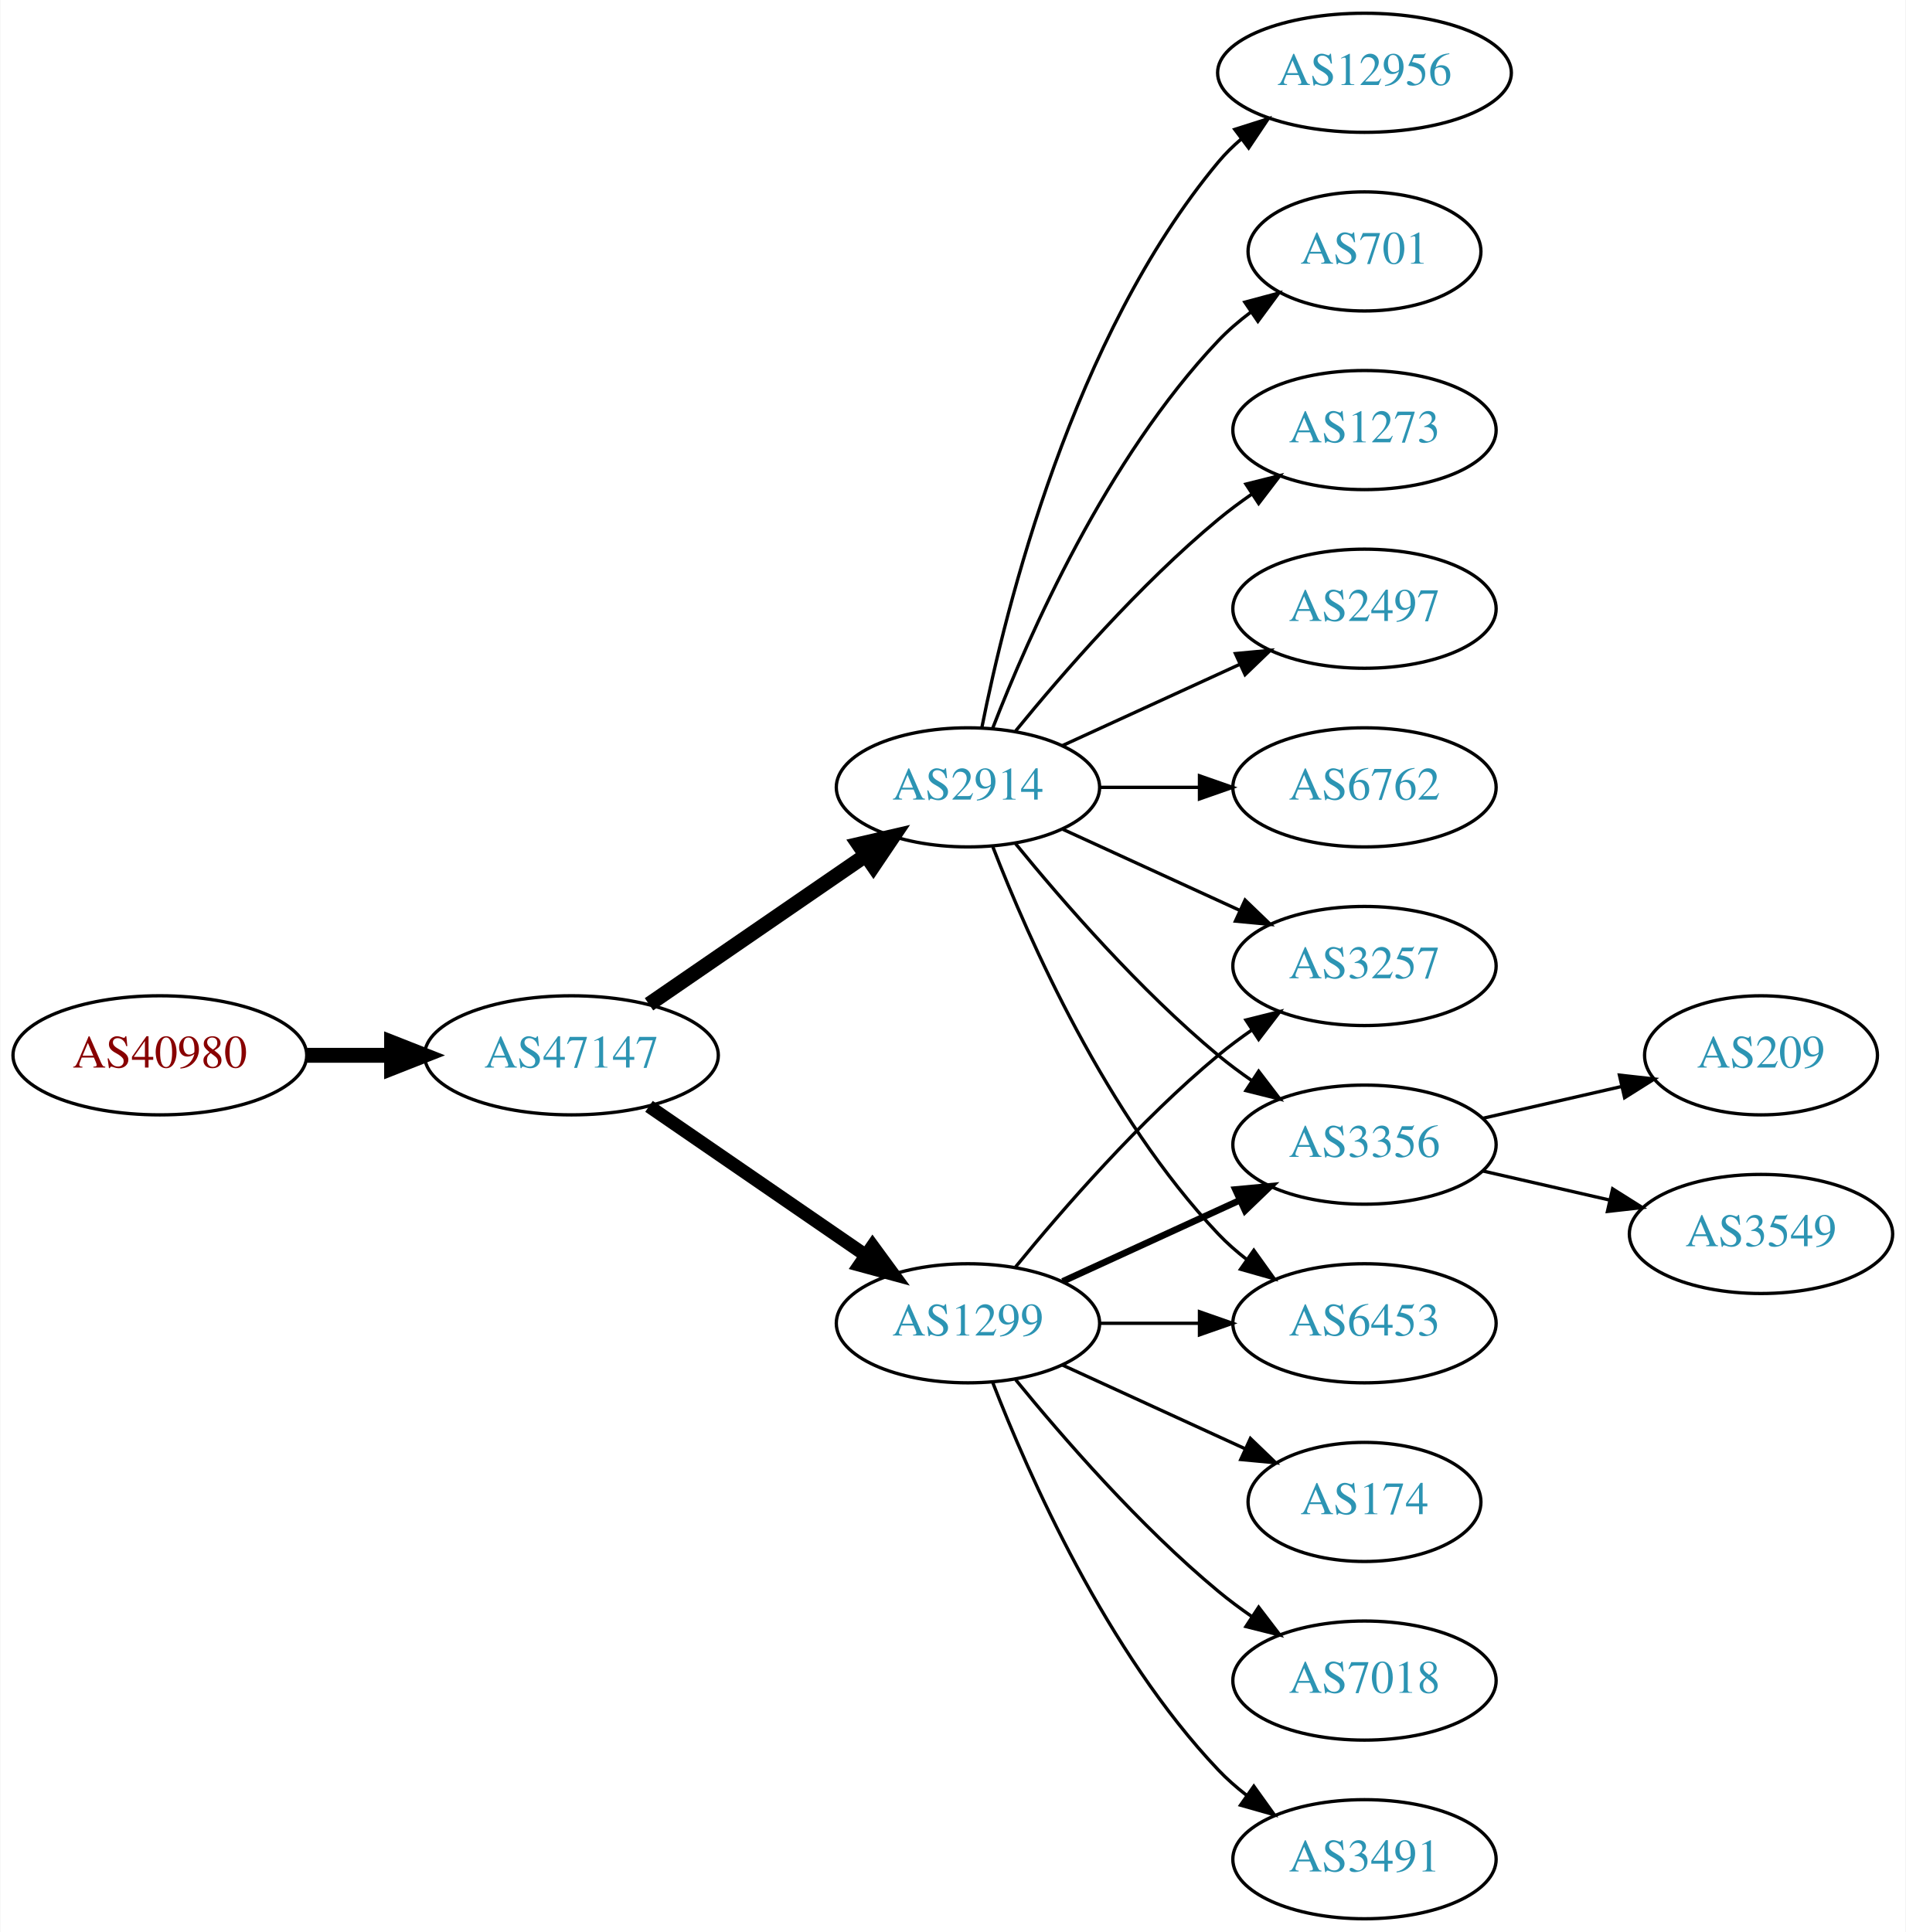
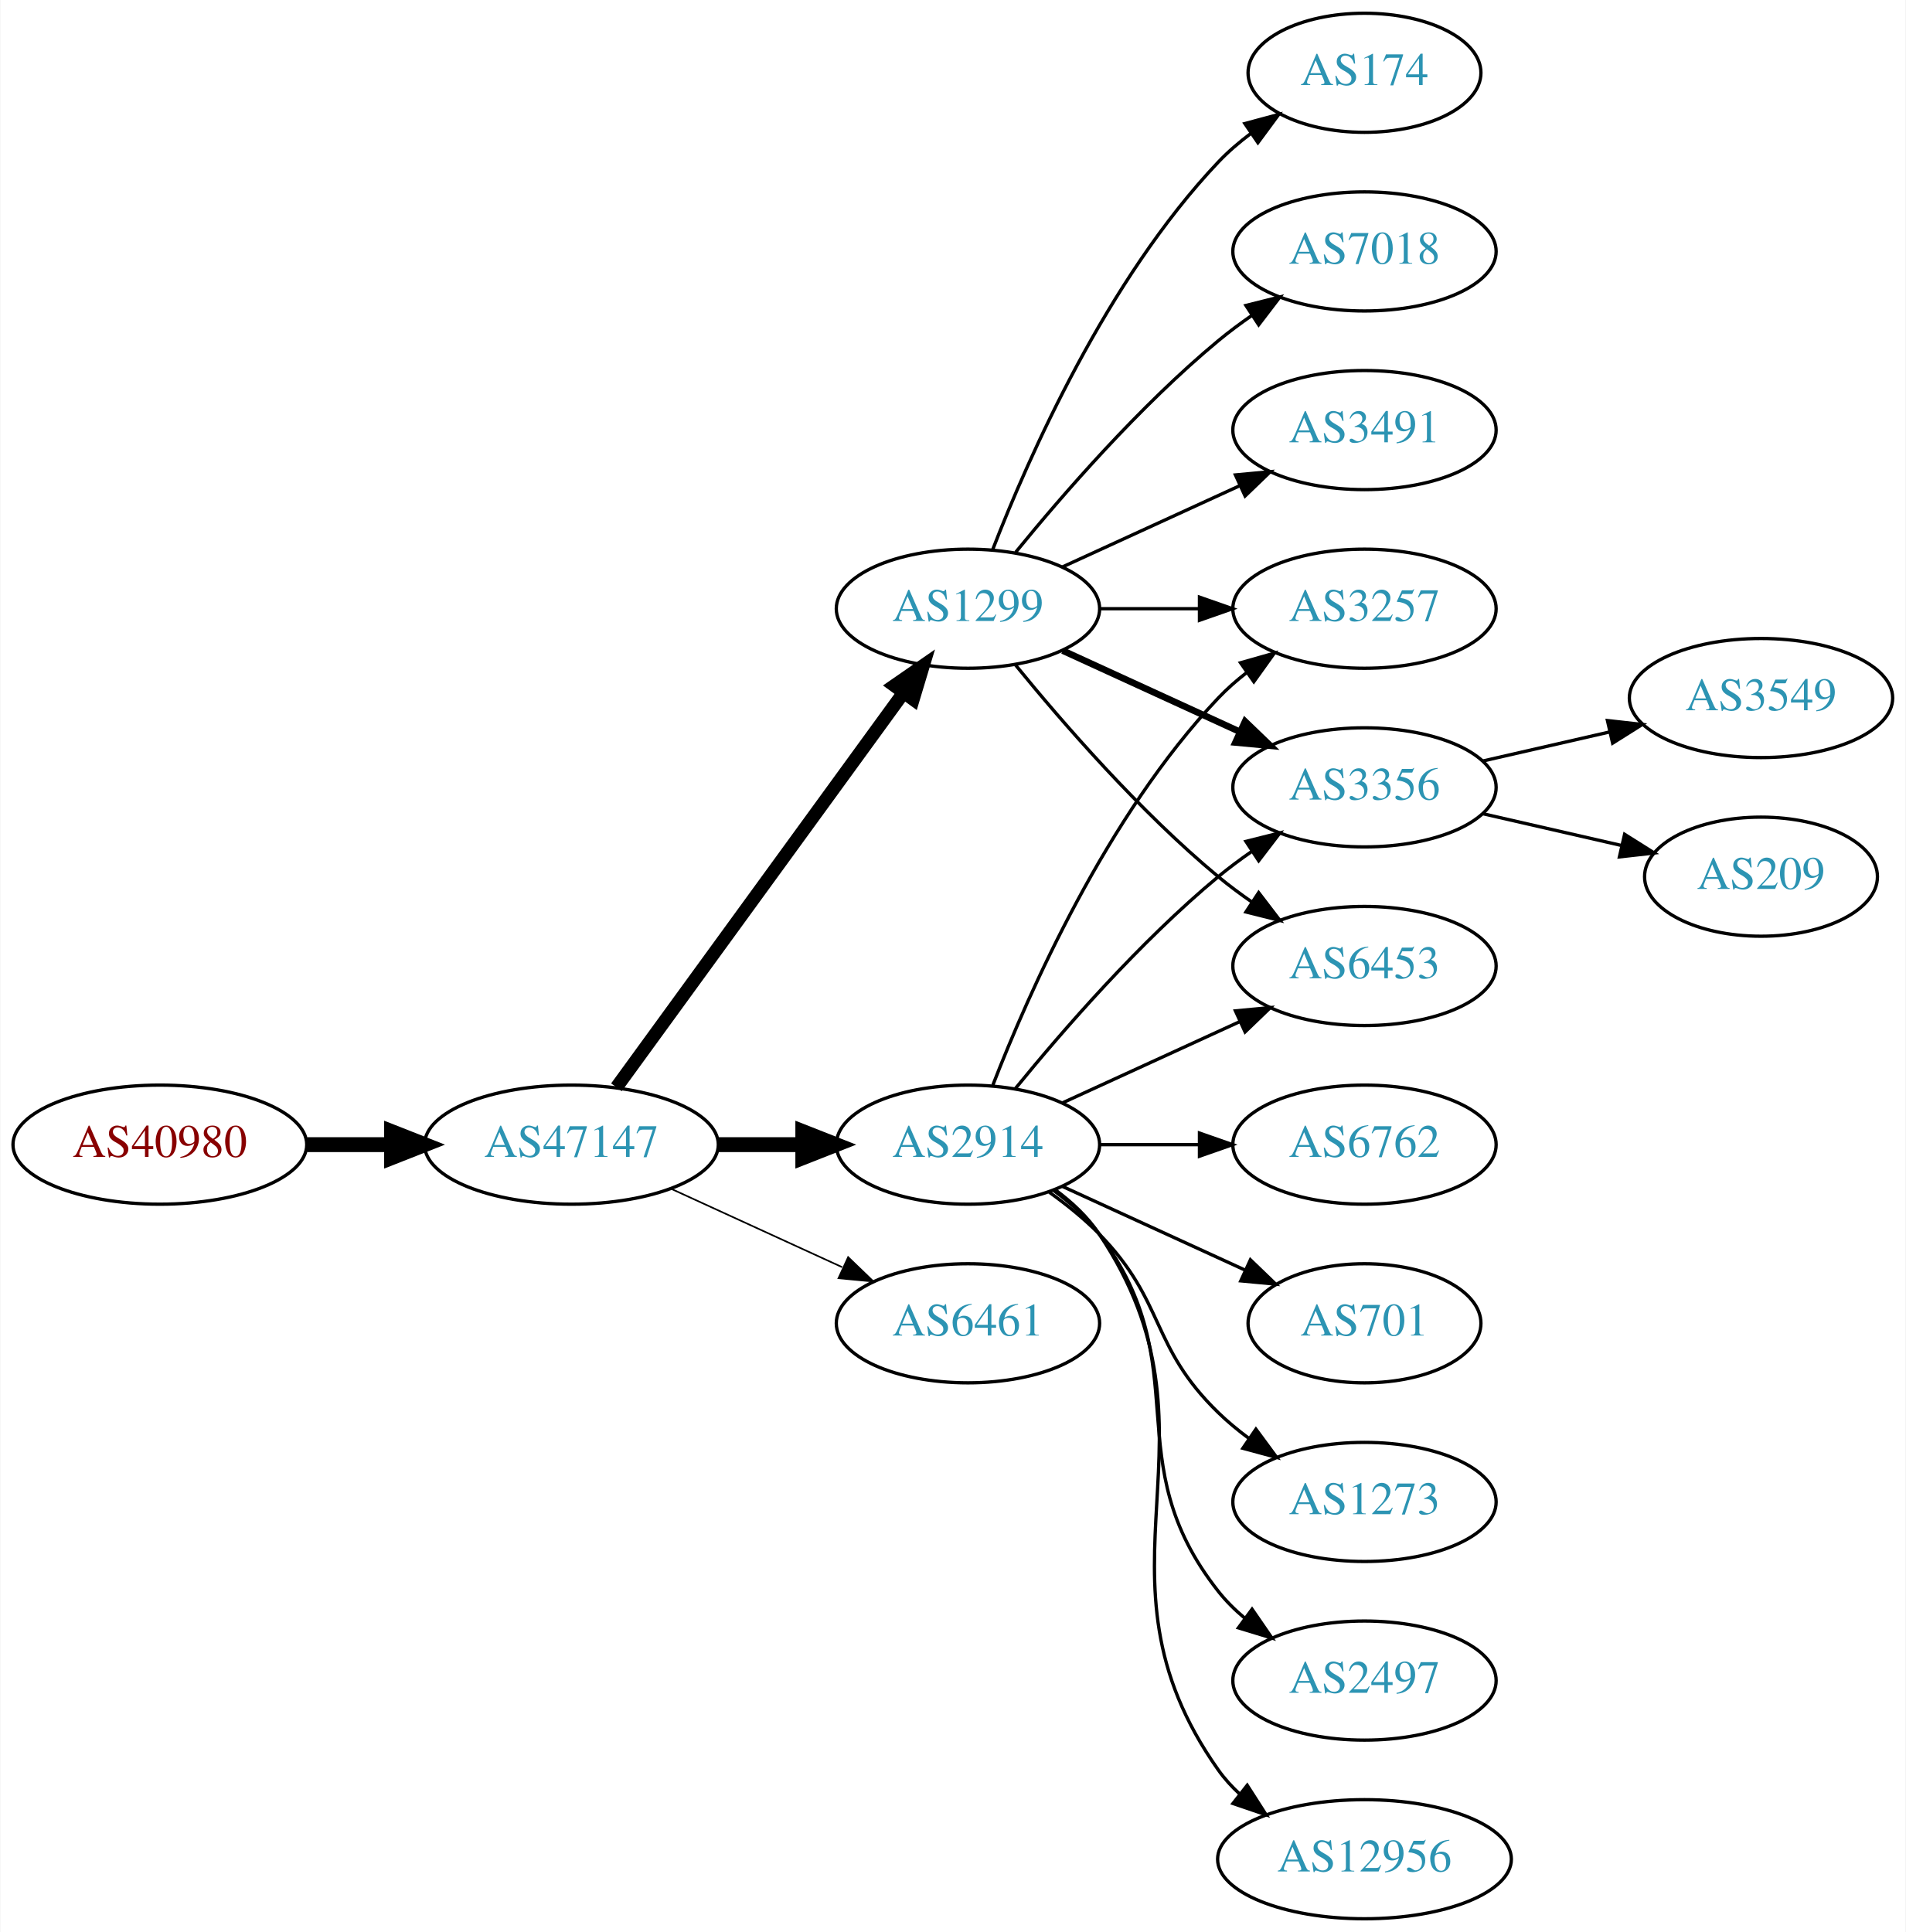
<svg xmlns="http://www.w3.org/2000/svg" xmlns:xlink="http://www.w3.org/1999/xlink" width="576pt" height="584pt" viewBox="0.00 0.00 575.76 584.00">
  <g id="graph0" class="graph" transform="scale(1 1) rotate(0) translate(4 580)">
    <polygon fill="white" stroke="none" points="-4,4 -4,-580 571.762,-580 571.762,4 -4,4" />
    <g id="node1" class="node">
      <g id="a_node1">
        <a xlink:href="/asn/40980" xlink:title="AS40980 ~ powered by ANX [AT]">
-           <ellipse fill="#ffffff" stroke="black" cx="44.196" cy="-261" rx="44.393" ry="18" />
-           <text text-anchor="middle" x="44.196" y="-257.3" font-family="Times,serif" font-size="14.00" fill="#880000">AS40980</text>
+           <ellipse fill="#ffffff" stroke="black" cx="44.196" cy="-234" rx="44.393" ry="18" />
+           <text text-anchor="middle" x="44.196" y="-230.3" font-family="Times,serif" font-size="14.00" fill="#880000">AS40980</text>
        </a>
      </g>
    </g>
    <g id="node2" class="node">
      <g id="a_node2">
        <a xlink:href="/asn/47147" xlink:title="AS47147 ~ ANEXIA Internetdienstleistungs GmbH [AT]">
-           <ellipse fill="#ffffff" stroke="black" cx="168.588" cy="-261" rx="44.393" ry="18" />
-           <text text-anchor="middle" x="168.588" y="-257.3" font-family="Times,serif" font-size="14.00" fill="#2c94b3">AS47147</text>
+           <ellipse fill="#ffffff" stroke="black" cx="168.588" cy="-234" rx="44.393" ry="18" />
+           <text text-anchor="middle" x="168.588" y="-230.3" font-family="Times,serif" font-size="14.00" fill="#2c94b3">AS47147</text>
        </a>
      </g>
    </g>
    <g id="edge1" class="edge">
-       <path fill="none" stroke="black" stroke-width="4.5" d="M88.692,-261C96.898,-261 105.569,-261 114.041,-261" />
-       <polygon fill="black" stroke="black" stroke-width="4.5" points="114.233,-264.938 124.233,-261 114.233,-257.063 114.233,-264.938" />
+       <path fill="none" stroke="black" stroke-width="4.5" d="M88.692,-234C96.898,-234 105.569,-234 114.041,-234" />
+       <polygon fill="black" stroke="black" stroke-width="4.5" points="114.233,-237.938 124.233,-234 114.233,-230.063 114.233,-237.938" />
    </g>
    <g id="node3" class="node">
      <g id="a_node3">
-         <a xlink:href="/asn/1299" xlink:title="AS1299 ~ Telia Carrier [EU]">
-           <ellipse fill="#ffffff" stroke="black" cx="288.431" cy="-180" rx="39.794" ry="18" />
-           <text text-anchor="middle" x="288.431" y="-176.3" font-family="Times,serif" font-size="14.00" fill="#2c94b3">AS1299</text>
+         <a xlink:href="/asn/2914" xlink:title="AS2914 ~ NTT America, Inc. [US]">
+           <ellipse fill="#ffffff" stroke="black" cx="288.431" cy="-234" rx="39.794" ry="18" />
+           <text text-anchor="middle" x="288.431" y="-230.3" font-family="Times,serif" font-size="14.00" fill="#2c94b3">AS2914</text>
        </a>
      </g>
    </g>
    <g id="edge2" class="edge">
-       <path fill="none" stroke="black" stroke-width="4" d="M192.031,-245.574C210.612,-232.802 237.173,-214.545 257.553,-200.537" />
-       <polygon fill="black" stroke="black" stroke-width="4" points="259.609,-203.371 265.867,-194.822 255.643,-197.602 259.609,-203.371" />
+       <path fill="none" stroke="black" stroke-width="4.5" d="M212.799,-234C221.112,-234 229.875,-234 238.357,-234" />
+       <polygon fill="black" stroke="black" stroke-width="4.5" points="238.516,-237.938 248.516,-234 238.516,-230.063 238.516,-237.938" />
    </g>
    <g id="node4" class="node">
      <g id="a_node4">
-         <a xlink:href="/asn/2914" xlink:title="AS2914 ~ NTT America, Inc. [US]">
-           <ellipse fill="#ffffff" stroke="black" cx="288.431" cy="-342" rx="39.794" ry="18" />
-           <text text-anchor="middle" x="288.431" y="-338.3" font-family="Times,serif" font-size="14.00" fill="#2c94b3">AS2914</text>
+         <a xlink:href="/asn/1299" xlink:title="AS1299 ~ Telia Carrier [EU]">
+           <ellipse fill="#ffffff" stroke="black" cx="288.431" cy="-396" rx="39.794" ry="18" />
+           <text text-anchor="middle" x="288.431" y="-392.3" font-family="Times,serif" font-size="14.00" fill="#2c94b3">AS1299</text>
        </a>
      </g>
    </g>
    <g id="edge3" class="edge">
-       <path fill="none" stroke="black" stroke-width="4.5" d="M192.031,-276.426C210.612,-289.198 237.173,-307.455 257.553,-321.463" />
-       <polygon fill="black" stroke="black" stroke-width="4.5" points="255.396,-324.758 265.867,-327.178 259.856,-318.269 255.396,-324.758" />
+       <path fill="none" stroke="black" stroke-width="4" d="M182.199,-251.337C203.02,-279.96 244.683,-337.233 268.871,-370.486" />
+       <polygon fill="black" stroke="black" stroke-width="4" points="266.197,-372.76 274.91,-378.788 271.858,-368.642 266.197,-372.76" />
    </g>
    <g id="node5" class="node">
      <g id="a_node5">
-         <a xlink:href="/asn/3257" xlink:title="AS3257 ~ GTT [DE]">
-           <ellipse fill="#ffffff" stroke="black" cx="408.273" cy="-288" rx="39.794" ry="18" />
-           <text text-anchor="middle" x="408.273" y="-284.3" font-family="Times,serif" font-size="14.00" fill="#2c94b3">AS3257</text>
+         <a xlink:href="/asn/6461" xlink:title="AS6461 ~ Zayo Bandwidth [US]">
+           <ellipse fill="#ffffff" stroke="black" cx="288.431" cy="-180" rx="39.794" ry="18" />
+           <text text-anchor="middle" x="288.431" y="-176.3" font-family="Times,serif" font-size="14.00" fill="#2c94b3">AS6461</text>
        </a>
      </g>
    </g>
    <g id="edge4" class="edge">
-       <path fill="none" stroke="black" d="M302.85,-197.065C316.964,-214.375 340.379,-241.345 364.077,-261 367.294,-263.668 370.794,-266.27 374.365,-268.741" />
-       <polygon fill="black" stroke="black" points="372.442,-271.666 382.721,-274.236 376.288,-265.817 372.442,-271.666" />
+       <path fill="none" stroke="black" stroke-width="0.5" d="M198.718,-220.652C214.329,-213.498 233.727,-204.609 250.399,-196.97" />
+       <polygon fill="black" stroke="black" stroke-width="0.5" points="252.218,-199.986 259.851,-192.638 249.302,-193.622 252.218,-199.986" />
    </g>
    <g id="node6" class="node">
      <g id="a_node6">
-         <a xlink:href="/asn/174" xlink:title="AS174 ~ Cogent Communications [US]">
-           <ellipse fill="#ffffff" stroke="black" cx="408.273" cy="-126" rx="35.194" ry="18" />
-           <text text-anchor="middle" x="408.273" y="-122.3" font-family="Times,serif" font-size="14.00" fill="#2c94b3">AS174</text>
-         </a>
-       </g>
+         <a xlink:href="/asn/3257" xlink:title="AS3257 ~ GTT [DE]">
+           <ellipse fill="#ffffff" stroke="black" cx="408.273" cy="-396" rx="39.794" ry="18" />
+           <text text-anchor="middle" x="408.273" y="-392.3" font-family="Times,serif" font-size="14.00" fill="#2c94b3">AS3257</text>
+         </a>
+       </g>
+     </g>
+     <g id="edge15" class="edge">
+       <path fill="none" stroke="black" d="M295.954,-251.994C306.704,-279.728 330.362,-333.429 364.077,-369 366.663,-371.728 369.581,-374.294 372.649,-376.677" />
+       <polygon fill="black" stroke="black" points="370.803,-379.658 380.997,-382.543 374.827,-373.93 370.803,-379.658" />
+     </g>
+     <g id="node8" class="node">
+       <g id="a_node8">
+         <a xlink:href="/asn/3356" xlink:title="AS3356 ~ Level 3 Parent, LLC [US]">
+           <ellipse fill="#ffffff" stroke="black" cx="408.273" cy="-342" rx="39.794" ry="18" />
+           <text text-anchor="middle" x="408.273" y="-338.3" font-family="Times,serif" font-size="14.00" fill="#2c94b3">AS3356</text>
+         </a>
+       </g>
+     </g>
+     <g id="edge13" class="edge">
+       <path fill="none" stroke="black" d="M302.85,-251.065C316.964,-268.375 340.379,-295.345 364.077,-315 367.294,-317.668 370.794,-320.27 374.365,-322.741" />
+       <polygon fill="black" stroke="black" points="372.442,-325.666 382.721,-328.236 376.288,-319.817 372.442,-325.666" />
+     </g>
+     <g id="node11" class="node">
+       <g id="a_node11">
+         <a xlink:href="/asn/6453" xlink:title="AS6453 ~ TATA COMMUNICATIONS (AMERICA) INC [US]">
+           <ellipse fill="#ffffff" stroke="black" cx="408.273" cy="-288" rx="39.794" ry="18" />
+           <text text-anchor="middle" x="408.273" y="-284.3" font-family="Times,serif" font-size="14.00" fill="#2c94b3">AS6453</text>
+         </a>
+       </g>
+     </g>
+     <g id="edge14" class="edge">
+       <path fill="none" stroke="black" d="M317.06,-246.661C333.017,-253.973 353.287,-263.261 370.57,-271.181" />
+       <polygon fill="black" stroke="black" points="369.269,-274.435 379.818,-275.419 372.185,-268.071 369.269,-274.435" />
+     </g>
+     <g id="node12" class="node">
+       <g id="a_node12">
+         <a xlink:href="/asn/2497" xlink:title="AS2497 ~ Internet Initiative Japan Inc. [JP]">
+           <ellipse fill="#ffffff" stroke="black" cx="408.273" cy="-72" rx="39.794" ry="18" />
+           <text text-anchor="middle" x="408.273" y="-68.3" font-family="Times,serif" font-size="14.00" fill="#2c94b3">AS2497</text>
+         </a>
+       </g>
+     </g>
+     <g id="edge11" class="edge">
+       <path fill="none" stroke="black" d="M314.362,-220.118C319.438,-216.389 324.356,-211.984 328.077,-207 358.349,-166.458 332.779,-138.754 364.077,-99 366.402,-96.047 369.146,-93.33 372.105,-90.853" />
+       <polygon fill="black" stroke="black" points="374.298,-93.585 380.302,-84.855 370.165,-87.936 374.298,-93.585" />
+     </g>
+     <g id="node13" class="node">
+       <g id="a_node13">
+         <a xlink:href="/asn/12956" xlink:title="AS12956 ~ TELXIUS [ES]">
+           <ellipse fill="#ffffff" stroke="black" cx="408.273" cy="-18" rx="44.393" ry="18" />
+           <text text-anchor="middle" x="408.273" y="-14.3" font-family="Times,serif" font-size="14.00" fill="#2c94b3">AS12956</text>
+         </a>
+       </g>
+     </g>
+     <g id="edge12" class="edge">
+       <path fill="none" stroke="black" d="M314.75,-220.393C319.806,-216.649 324.617,-212.169 328.077,-207 369.102,-145.706 321.498,-105.225 364.077,-45 365.966,-42.328 368.212,-39.865 370.671,-37.605" />
+       <polygon fill="black" stroke="black" points="372.834,-40.356 378.547,-31.433 368.517,-34.846 372.834,-40.356" />
+     </g>
+     <g id="node14" class="node">
+       <g id="a_node14">
+         <a xlink:href="/asn/6762" xlink:title="AS6762 ~ TELECOM ITALIA SPARKLE S.p.A. [IT]">
+           <ellipse fill="#ffffff" stroke="black" cx="408.273" cy="-234" rx="39.794" ry="18" />
+           <text text-anchor="middle" x="408.273" y="-230.3" font-family="Times,serif" font-size="14.00" fill="#2c94b3">AS6762</text>
+         </a>
+       </g>
+     </g>
+     <g id="edge16" class="edge">
+       <path fill="none" stroke="black" d="M328.343,-234C337.897,-234 348.246,-234 358.209,-234" />
+       <polygon fill="black" stroke="black" points="358.402,-237.5 368.402,-234 358.402,-230.5 358.402,-237.5" />
+     </g>
+     <g id="node15" class="node">
+       <g id="a_node15">
+         <a xlink:href="/asn/701" xlink:title="AS701 ~ UUNET [US]">
+           <ellipse fill="#ffffff" stroke="black" cx="408.273" cy="-180" rx="35.194" ry="18" />
+           <text text-anchor="middle" x="408.273" y="-176.3" font-family="Times,serif" font-size="14.00" fill="#2c94b3">AS701</text>
+         </a>
+       </g>
+     </g>
+     <g id="edge17" class="edge">
+       <path fill="none" stroke="black" d="M317.06,-221.339C333.476,-213.817 354.457,-204.202 372.054,-196.139" />
+       <polygon fill="black" stroke="black" points="373.799,-199.189 381.432,-191.842 370.883,-192.826 373.799,-199.189" />
+     </g>
+     <g id="node16" class="node">
+       <g id="a_node16">
+         <a xlink:href="/asn/1273" xlink:title="AS1273 ~ Vodafone Group PLC [EU]">
+           <ellipse fill="#ffffff" stroke="black" cx="408.273" cy="-126" rx="39.794" ry="18" />
+           <text text-anchor="middle" x="408.273" y="-122.3" font-family="Times,serif" font-size="14.00" fill="#2c94b3">AS1273</text>
+         </a>
+       </g>
+     </g>
+     <g id="edge18" class="edge">
+       <path fill="none" stroke="black" d="M313.025,-219.611C318.281,-215.852 323.613,-211.563 328.077,-207 348.25,-186.383 343.384,-173.094 364.077,-153 366.922,-150.237 370.096,-147.614 373.396,-145.166" />
+       <polygon fill="black" stroke="black" points="375.462,-147.994 381.744,-139.462 371.513,-142.214 375.462,-147.994" />
    </g>
    <g id="edge5" class="edge">
-       <path fill="none" stroke="black" d="M317.06,-167.339C333.476,-159.817 354.457,-150.202 372.054,-142.139" />
-       <polygon fill="black" stroke="black" points="373.799,-145.189 381.432,-137.842 370.883,-138.826 373.799,-145.189" />
+       <path fill="none" stroke="black" d="M328.343,-396C337.897,-396 348.246,-396 358.209,-396" />
+       <polygon fill="black" stroke="black" points="358.402,-399.5 368.402,-396 358.402,-392.5 358.402,-399.5" />
    </g>
    <g id="node7" class="node">
      <g id="a_node7">
-         <a xlink:href="/asn/3356" xlink:title="AS3356 ~ Level 3 Parent, LLC [US]">
-           <ellipse fill="#ffffff" stroke="black" cx="408.273" cy="-234" rx="39.794" ry="18" />
-           <text text-anchor="middle" x="408.273" y="-230.3" font-family="Times,serif" font-size="14.00" fill="#2c94b3">AS3356</text>
+         <a xlink:href="/asn/174" xlink:title="AS174 ~ Cogent Communications [US]">
+           <ellipse fill="#ffffff" stroke="black" cx="408.273" cy="-558" rx="35.194" ry="18" />
+           <text text-anchor="middle" x="408.273" y="-554.3" font-family="Times,serif" font-size="14.00" fill="#2c94b3">AS174</text>
        </a>
      </g>
    </g>
    <g id="edge6" class="edge">
-       <path fill="none" stroke="black" stroke-width="2" d="M317.06,-192.661C333.017,-199.973 353.287,-209.261 370.57,-217.181" />
-       <polygon fill="black" stroke="black" stroke-width="2" points="369.269,-220.435 379.818,-221.419 372.185,-214.071 369.269,-220.435" />
-     </g>
-     <g id="node8" class="node">
-       <g id="a_node8">
-         <a xlink:href="/asn/7018" xlink:title="AS7018 ~ AT&amp;T Services, Inc. [US]">
-           <ellipse fill="#ffffff" stroke="black" cx="408.273" cy="-72" rx="39.794" ry="18" />
-           <text text-anchor="middle" x="408.273" y="-68.3" font-family="Times,serif" font-size="14.00" fill="#2c94b3">AS7018</text>
-         </a>
-       </g>
+       <path fill="none" stroke="black" d="M295.954,-413.994C306.704,-441.728 330.362,-495.429 364.077,-531 367.02,-534.105 370.394,-537.001 373.929,-539.655" />
+       <polygon fill="black" stroke="black" points="372.115,-542.654 382.348,-545.397 376.059,-536.871 372.115,-542.654" />
    </g>
    <g id="edge7" class="edge">
-       <path fill="none" stroke="black" d="M302.85,-162.935C316.964,-145.625 340.379,-118.655 364.077,-99 367.294,-96.332 370.794,-93.73 374.365,-91.259" />
-       <polygon fill="black" stroke="black" points="376.288,-94.183 382.721,-85.764 372.442,-88.334 376.288,-94.183" />
+       <path fill="none" stroke="black" stroke-width="2" d="M317.06,-383.339C333.017,-376.027 353.287,-366.739 370.57,-358.819" />
+       <polygon fill="black" stroke="black" stroke-width="2" points="372.185,-361.929 379.818,-354.581 369.269,-355.565 372.185,-361.929" />
    </g>
    <g id="node9" class="node">
      <g id="a_node9">
-         <a xlink:href="/asn/6453" xlink:title="AS6453 ~ TATA COMMUNICATIONS (AMERICA) INC [US]">
-           <ellipse fill="#ffffff" stroke="black" cx="408.273" cy="-180" rx="39.794" ry="18" />
-           <text text-anchor="middle" x="408.273" y="-176.3" font-family="Times,serif" font-size="14.00" fill="#2c94b3">AS6453</text>
+         <a xlink:href="/asn/7018" xlink:title="AS7018 ~ AT&amp;T Services, Inc. [US]">
+           <ellipse fill="#ffffff" stroke="black" cx="408.273" cy="-504" rx="39.794" ry="18" />
+           <text text-anchor="middle" x="408.273" y="-500.3" font-family="Times,serif" font-size="14.00" fill="#2c94b3">AS7018</text>
        </a>
      </g>
    </g>
    <g id="edge8" class="edge">
-       <path fill="none" stroke="black" d="M328.343,-180C337.897,-180 348.246,-180 358.209,-180" />
-       <polygon fill="black" stroke="black" points="358.402,-183.5 368.402,-180 358.402,-176.5 358.402,-183.5" />
+       <path fill="none" stroke="black" d="M302.85,-413.065C316.964,-430.375 340.379,-457.345 364.077,-477 367.294,-479.668 370.794,-482.27 374.365,-484.741" />
+       <polygon fill="black" stroke="black" points="372.442,-487.666 382.721,-490.236 376.288,-481.817 372.442,-487.666" />
    </g>
    <g id="node10" class="node">
      <g id="a_node10">
        <a xlink:href="/asn/3491" xlink:title="AS3491 ~ PCCW Global, Inc. [US]">
-           <ellipse fill="#ffffff" stroke="black" cx="408.273" cy="-18" rx="39.794" ry="18" />
-           <text text-anchor="middle" x="408.273" y="-14.3" font-family="Times,serif" font-size="14.00" fill="#2c94b3">AS3491</text>
+           <ellipse fill="#ffffff" stroke="black" cx="408.273" cy="-450" rx="39.794" ry="18" />
+           <text text-anchor="middle" x="408.273" y="-446.3" font-family="Times,serif" font-size="14.00" fill="#2c94b3">AS3491</text>
        </a>
      </g>
    </g>
    <g id="edge9" class="edge">
-       <path fill="none" stroke="black" d="M295.954,-162.006C306.704,-134.272 330.362,-80.571 364.077,-45 366.663,-42.272 369.581,-39.706 372.649,-37.323" />
-       <polygon fill="black" stroke="black" points="374.827,-40.069 380.997,-31.457 370.803,-34.342 374.827,-40.069" />
+       <path fill="none" stroke="black" d="M317.06,-408.661C333.017,-415.973 353.287,-425.261 370.57,-433.181" />
+       <polygon fill="black" stroke="black" points="369.269,-436.435 379.818,-437.419 372.185,-430.071 369.269,-436.435" />
    </g>
    <g id="edge10" class="edge">
-       <path fill="none" stroke="black" d="M317.06,-329.339C333.017,-322.027 353.287,-312.739 370.57,-304.819" />
-       <polygon fill="black" stroke="black" points="372.185,-307.929 379.818,-300.581 369.269,-301.565 372.185,-307.929" />
-     </g>
-     <g id="edge11" class="edge">
-       <path fill="none" stroke="black" d="M302.85,-324.935C316.964,-307.625 340.379,-280.655 364.077,-261 367.294,-258.332 370.794,-255.73 374.365,-253.259" />
-       <polygon fill="black" stroke="black" points="376.288,-256.183 382.721,-247.764 372.442,-250.334 376.288,-256.183" />
-     </g>
-     <g id="edge14" class="edge">
-       <path fill="none" stroke="black" d="M295.954,-324.006C306.704,-296.272 330.362,-242.571 364.077,-207 366.663,-204.272 369.581,-201.706 372.649,-199.323" />
-       <polygon fill="black" stroke="black" points="374.827,-202.07 380.997,-193.457 370.803,-196.342 374.827,-202.07" />
-     </g>
-     <g id="node11" class="node">
-       <g id="a_node11">
-         <a xlink:href="/asn/2497" xlink:title="AS2497 ~ Internet Initiative Japan Inc. [JP]">
-           <ellipse fill="#ffffff" stroke="black" cx="408.273" cy="-396" rx="39.794" ry="18" />
-           <text text-anchor="middle" x="408.273" y="-392.3" font-family="Times,serif" font-size="14.00" fill="#2c94b3">AS2497</text>
-         </a>
-       </g>
-     </g>
-     <g id="edge12" class="edge">
-       <path fill="none" stroke="black" d="M317.06,-354.661C333.017,-361.973 353.287,-371.261 370.57,-379.181" />
-       <polygon fill="black" stroke="black" points="369.269,-382.435 379.818,-383.419 372.185,-376.071 369.269,-382.435" />
-     </g>
-     <g id="node12" class="node">
-       <g id="a_node12">
-         <a xlink:href="/asn/6762" xlink:title="AS6762 ~ TELECOM ITALIA SPARKLE S.p.A. [IT]">
-           <ellipse fill="#ffffff" stroke="black" cx="408.273" cy="-342" rx="39.794" ry="18" />
-           <text text-anchor="middle" x="408.273" y="-338.3" font-family="Times,serif" font-size="14.00" fill="#2c94b3">AS6762</text>
-         </a>
-       </g>
-     </g>
-     <g id="edge13" class="edge">
-       <path fill="none" stroke="black" d="M328.343,-342C337.897,-342 348.246,-342 358.209,-342" />
-       <polygon fill="black" stroke="black" points="358.402,-345.5 368.402,-342 358.402,-338.5 358.402,-345.5" />
-     </g>
-     <g id="node13" class="node">
-       <g id="a_node13">
-         <a xlink:href="/asn/12956" xlink:title="AS12956 ~ TELXIUS [ES]">
-           <ellipse fill="#ffffff" stroke="black" cx="408.273" cy="-558" rx="44.393" ry="18" />
-           <text text-anchor="middle" x="408.273" y="-554.3" font-family="Times,serif" font-size="14.00" fill="#2c94b3">AS12956</text>
-         </a>
-       </g>
-     </g>
-     <g id="edge15" class="edge">
-       <path fill="none" stroke="black" d="M292.629,-360.073C299.793,-396.141 320.067,-478.125 364.077,-531 366.171,-533.515 368.561,-535.867 371.119,-538.051" />
-       <polygon fill="black" stroke="black" points="369.068,-540.887 379.167,-544.091 373.27,-535.289 369.068,-540.887" />
-     </g>
-     <g id="node14" class="node">
-       <g id="a_node14">
-         <a xlink:href="/asn/701" xlink:title="AS701 ~ UUNET [US]">
-           <ellipse fill="#ffffff" stroke="black" cx="408.273" cy="-504" rx="35.194" ry="18" />
-           <text text-anchor="middle" x="408.273" y="-500.3" font-family="Times,serif" font-size="14.00" fill="#2c94b3">AS701</text>
-         </a>
-       </g>
-     </g>
-     <g id="edge16" class="edge">
-       <path fill="none" stroke="black" d="M295.954,-359.994C306.704,-387.728 330.362,-441.429 364.077,-477 367.02,-480.105 370.394,-483.001 373.929,-485.655" />
-       <polygon fill="black" stroke="black" points="372.115,-488.654 382.348,-491.397 376.059,-482.871 372.115,-488.654" />
-     </g>
-     <g id="node15" class="node">
-       <g id="a_node15">
-         <a xlink:href="/asn/1273" xlink:title="AS1273 ~ Vodafone Group PLC [EU]">
-           <ellipse fill="#ffffff" stroke="black" cx="408.273" cy="-450" rx="39.794" ry="18" />
-           <text text-anchor="middle" x="408.273" y="-446.3" font-family="Times,serif" font-size="14.00" fill="#2c94b3">AS1273</text>
-         </a>
-       </g>
-     </g>
-     <g id="edge17" class="edge">
-       <path fill="none" stroke="black" d="M302.85,-359.065C316.964,-376.375 340.379,-403.345 364.077,-423 367.294,-425.668 370.794,-428.27 374.365,-430.741" />
-       <polygon fill="black" stroke="black" points="372.442,-433.666 382.721,-436.236 376.288,-427.817 372.442,-433.666" />
-     </g>
-     <g id="node16" class="node">
-       <g id="a_node16">
-         <a xlink:href="/asn/209" xlink:title="AS209 ~ CenturyLink Communications, LLC [US]">
-           <ellipse fill="#ffffff" stroke="black" cx="528.116" cy="-261" rx="35.194" ry="18" />
-           <text text-anchor="middle" x="528.116" y="-257.3" font-family="Times,serif" font-size="14.00" fill="#2c94b3">AS209</text>
-         </a>
-       </g>
-     </g>
-     <g id="edge18" class="edge">
-       <path fill="none" stroke="black" d="M443.993,-241.955C457.085,-244.955 472.107,-248.396 485.748,-251.522" />
-       <polygon fill="black" stroke="black" points="485.326,-255.016 495.855,-253.838 486.89,-248.193 485.326,-255.016" />
+       <path fill="none" stroke="black" d="M302.85,-378.935C316.964,-361.625 340.379,-334.655 364.077,-315 367.294,-312.332 370.794,-309.73 374.365,-307.259" />
+       <polygon fill="black" stroke="black" points="376.288,-310.183 382.721,-301.764 372.442,-304.334 376.288,-310.183" />
    </g>
    <g id="node17" class="node">
      <g id="a_node17">
        <a xlink:href="/asn/3549" xlink:title="AS3549 ~ Level 3 Parent, LLC [US]">
-           <ellipse fill="#ffffff" stroke="black" cx="528.116" cy="-207" rx="39.794" ry="18" />
-           <text text-anchor="middle" x="528.116" y="-203.3" font-family="Times,serif" font-size="14.00" fill="#2c94b3">AS3549</text>
+           <ellipse fill="#ffffff" stroke="black" cx="528.116" cy="-369" rx="39.794" ry="18" />
+           <text text-anchor="middle" x="528.116" y="-365.3" font-family="Times,serif" font-size="14.00" fill="#2c94b3">AS3549</text>
        </a>
      </g>
    </g>
    <g id="edge19" class="edge">
-       <path fill="none" stroke="black" d="M443.993,-226.045C455.993,-223.296 469.613,-220.175 482.306,-217.267" />
-       <polygon fill="black" stroke="black" points="483.272,-220.636 492.238,-214.991 481.708,-213.813 483.272,-220.636" />
+       <path fill="none" stroke="black" d="M443.993,-349.955C455.993,-352.704 469.613,-355.825 482.306,-358.733" />
+       <polygon fill="black" stroke="black" points="481.708,-362.187 492.238,-361.009 483.272,-355.364 481.708,-362.187" />
+     </g>
+     <g id="node18" class="node">
+       <g id="a_node18">
+         <a xlink:href="/asn/209" xlink:title="AS209 ~ CenturyLink Communications, LLC [US]">
+           <ellipse fill="#ffffff" stroke="black" cx="528.116" cy="-315" rx="35.194" ry="18" />
+           <text text-anchor="middle" x="528.116" y="-311.3" font-family="Times,serif" font-size="14.00" fill="#2c94b3">AS209</text>
+         </a>
+       </g>
+     </g>
+     <g id="edge20" class="edge">
+       <path fill="none" stroke="black" d="M443.993,-334.045C457.085,-331.045 472.107,-327.604 485.748,-324.478" />
+       <polygon fill="black" stroke="black" points="486.89,-327.807 495.855,-322.162 485.326,-320.984 486.89,-327.807" />
    </g>
  </g>
</svg>
